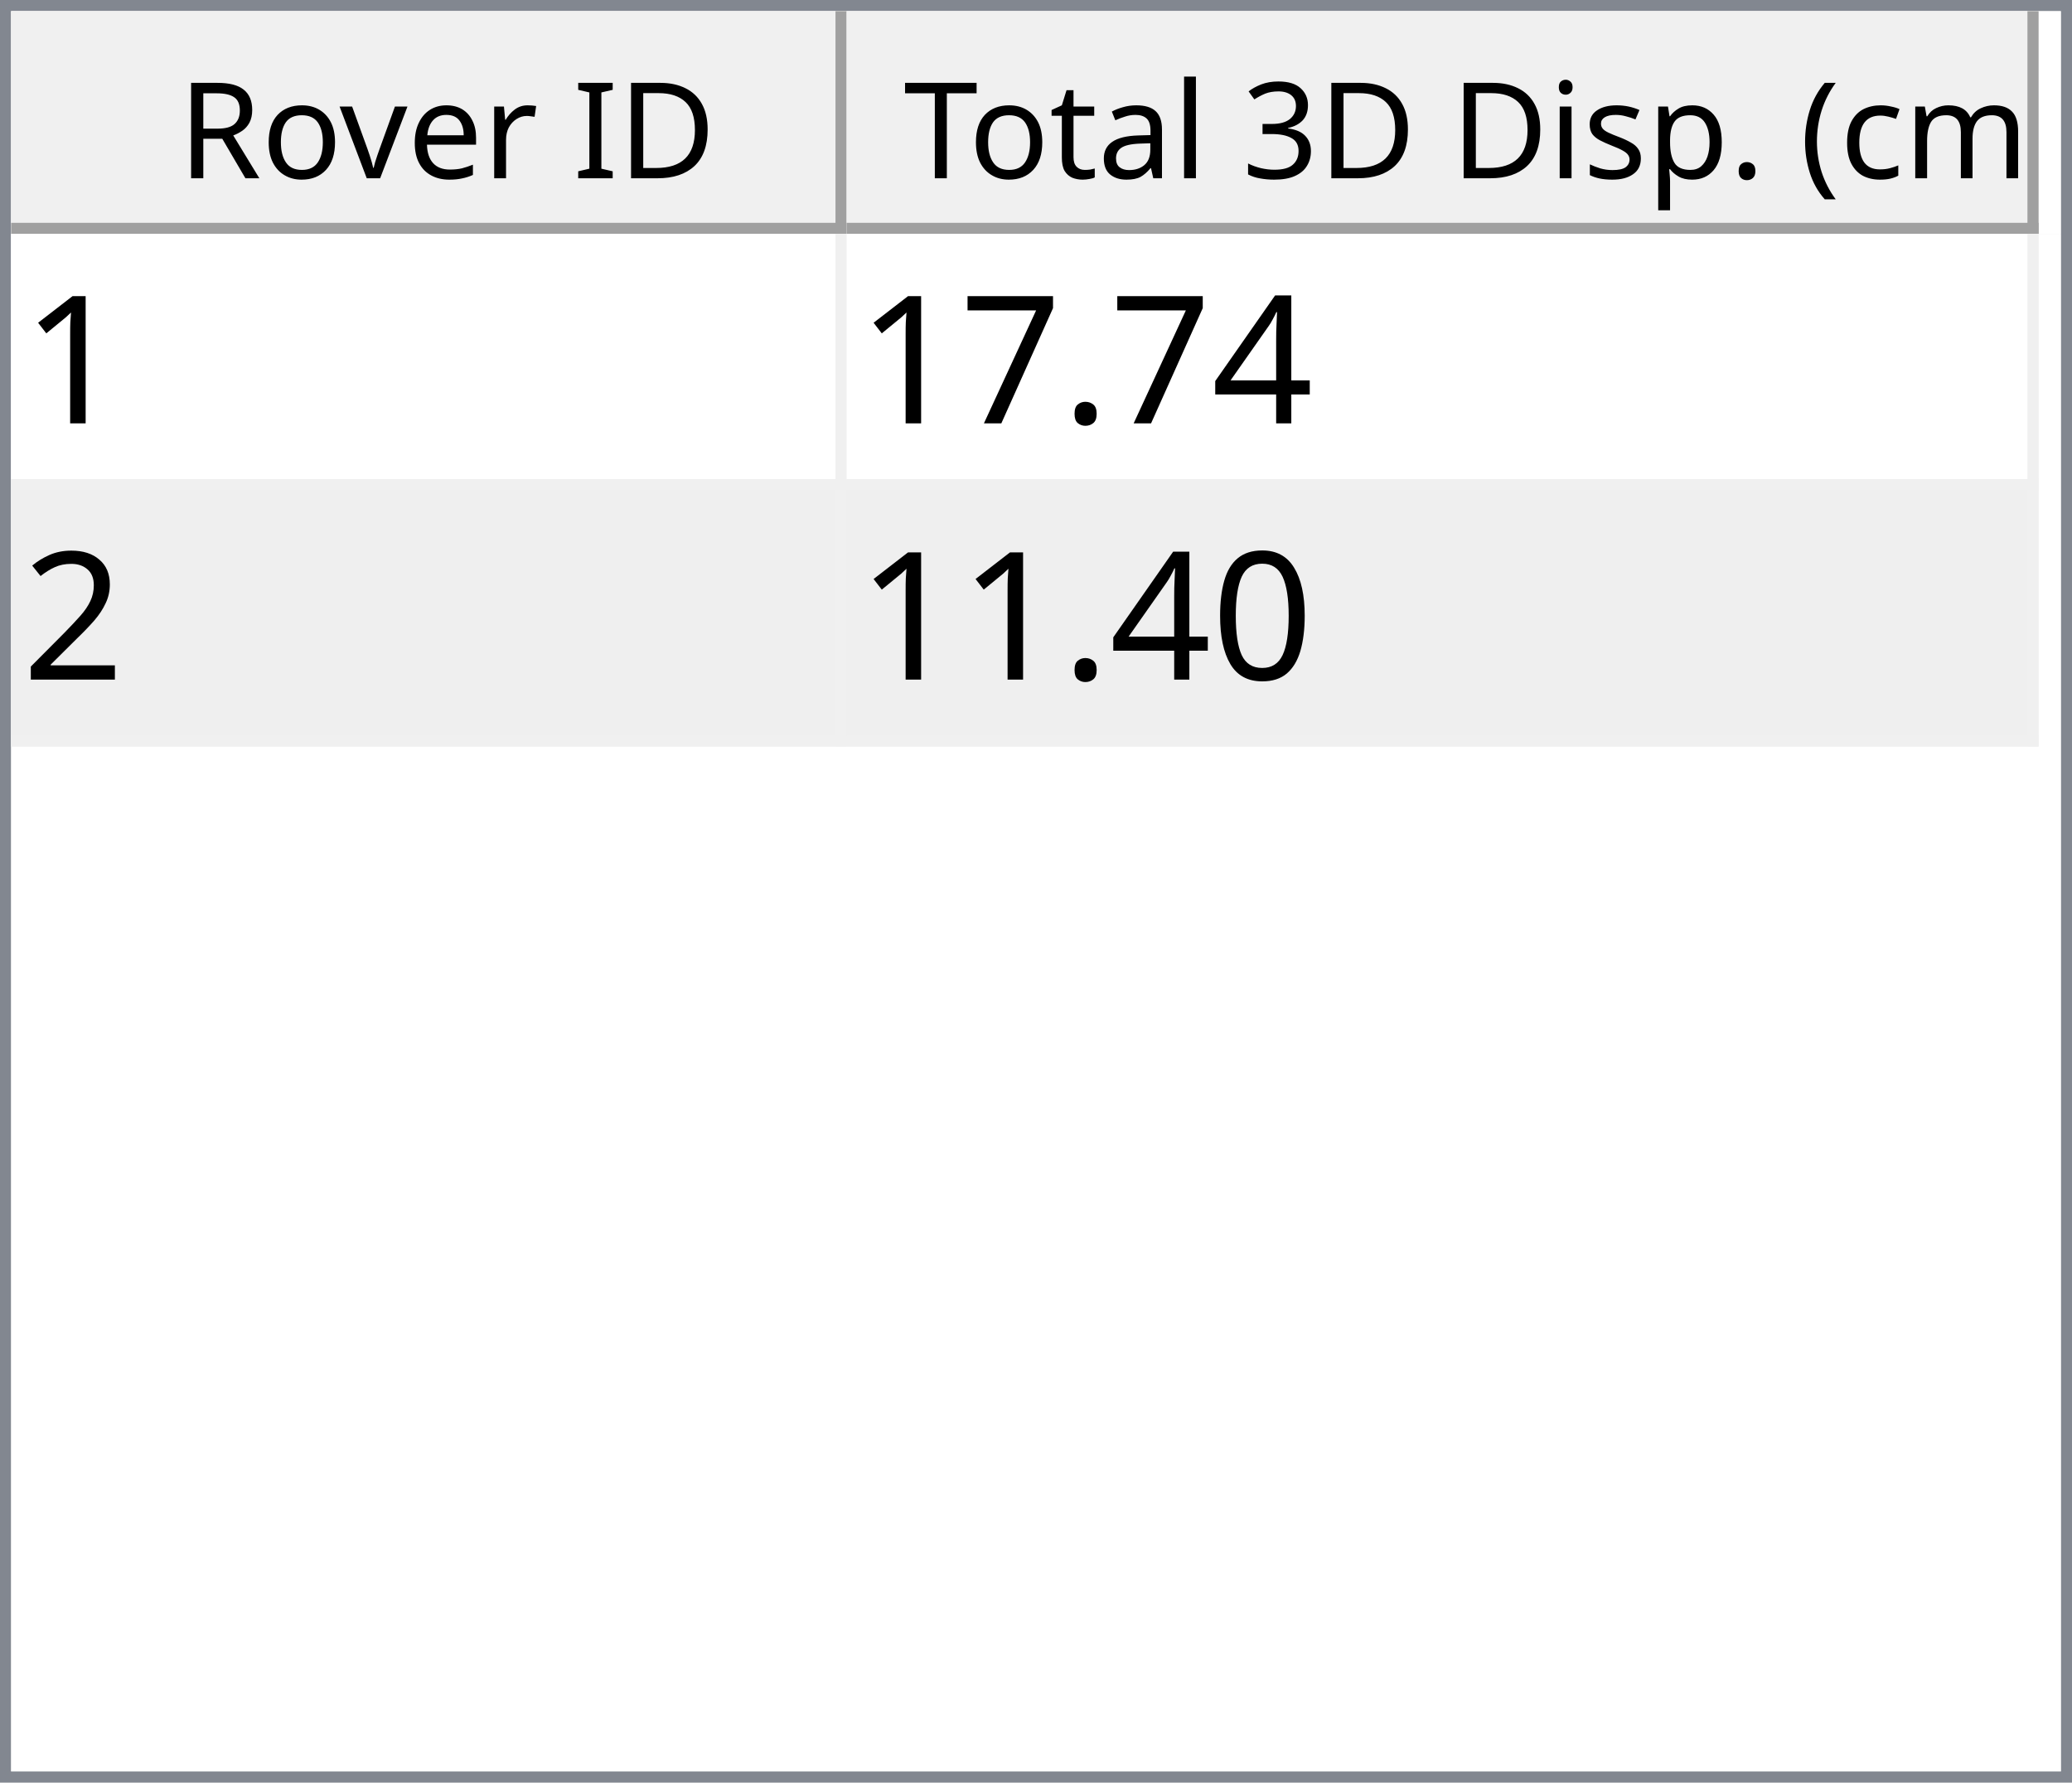
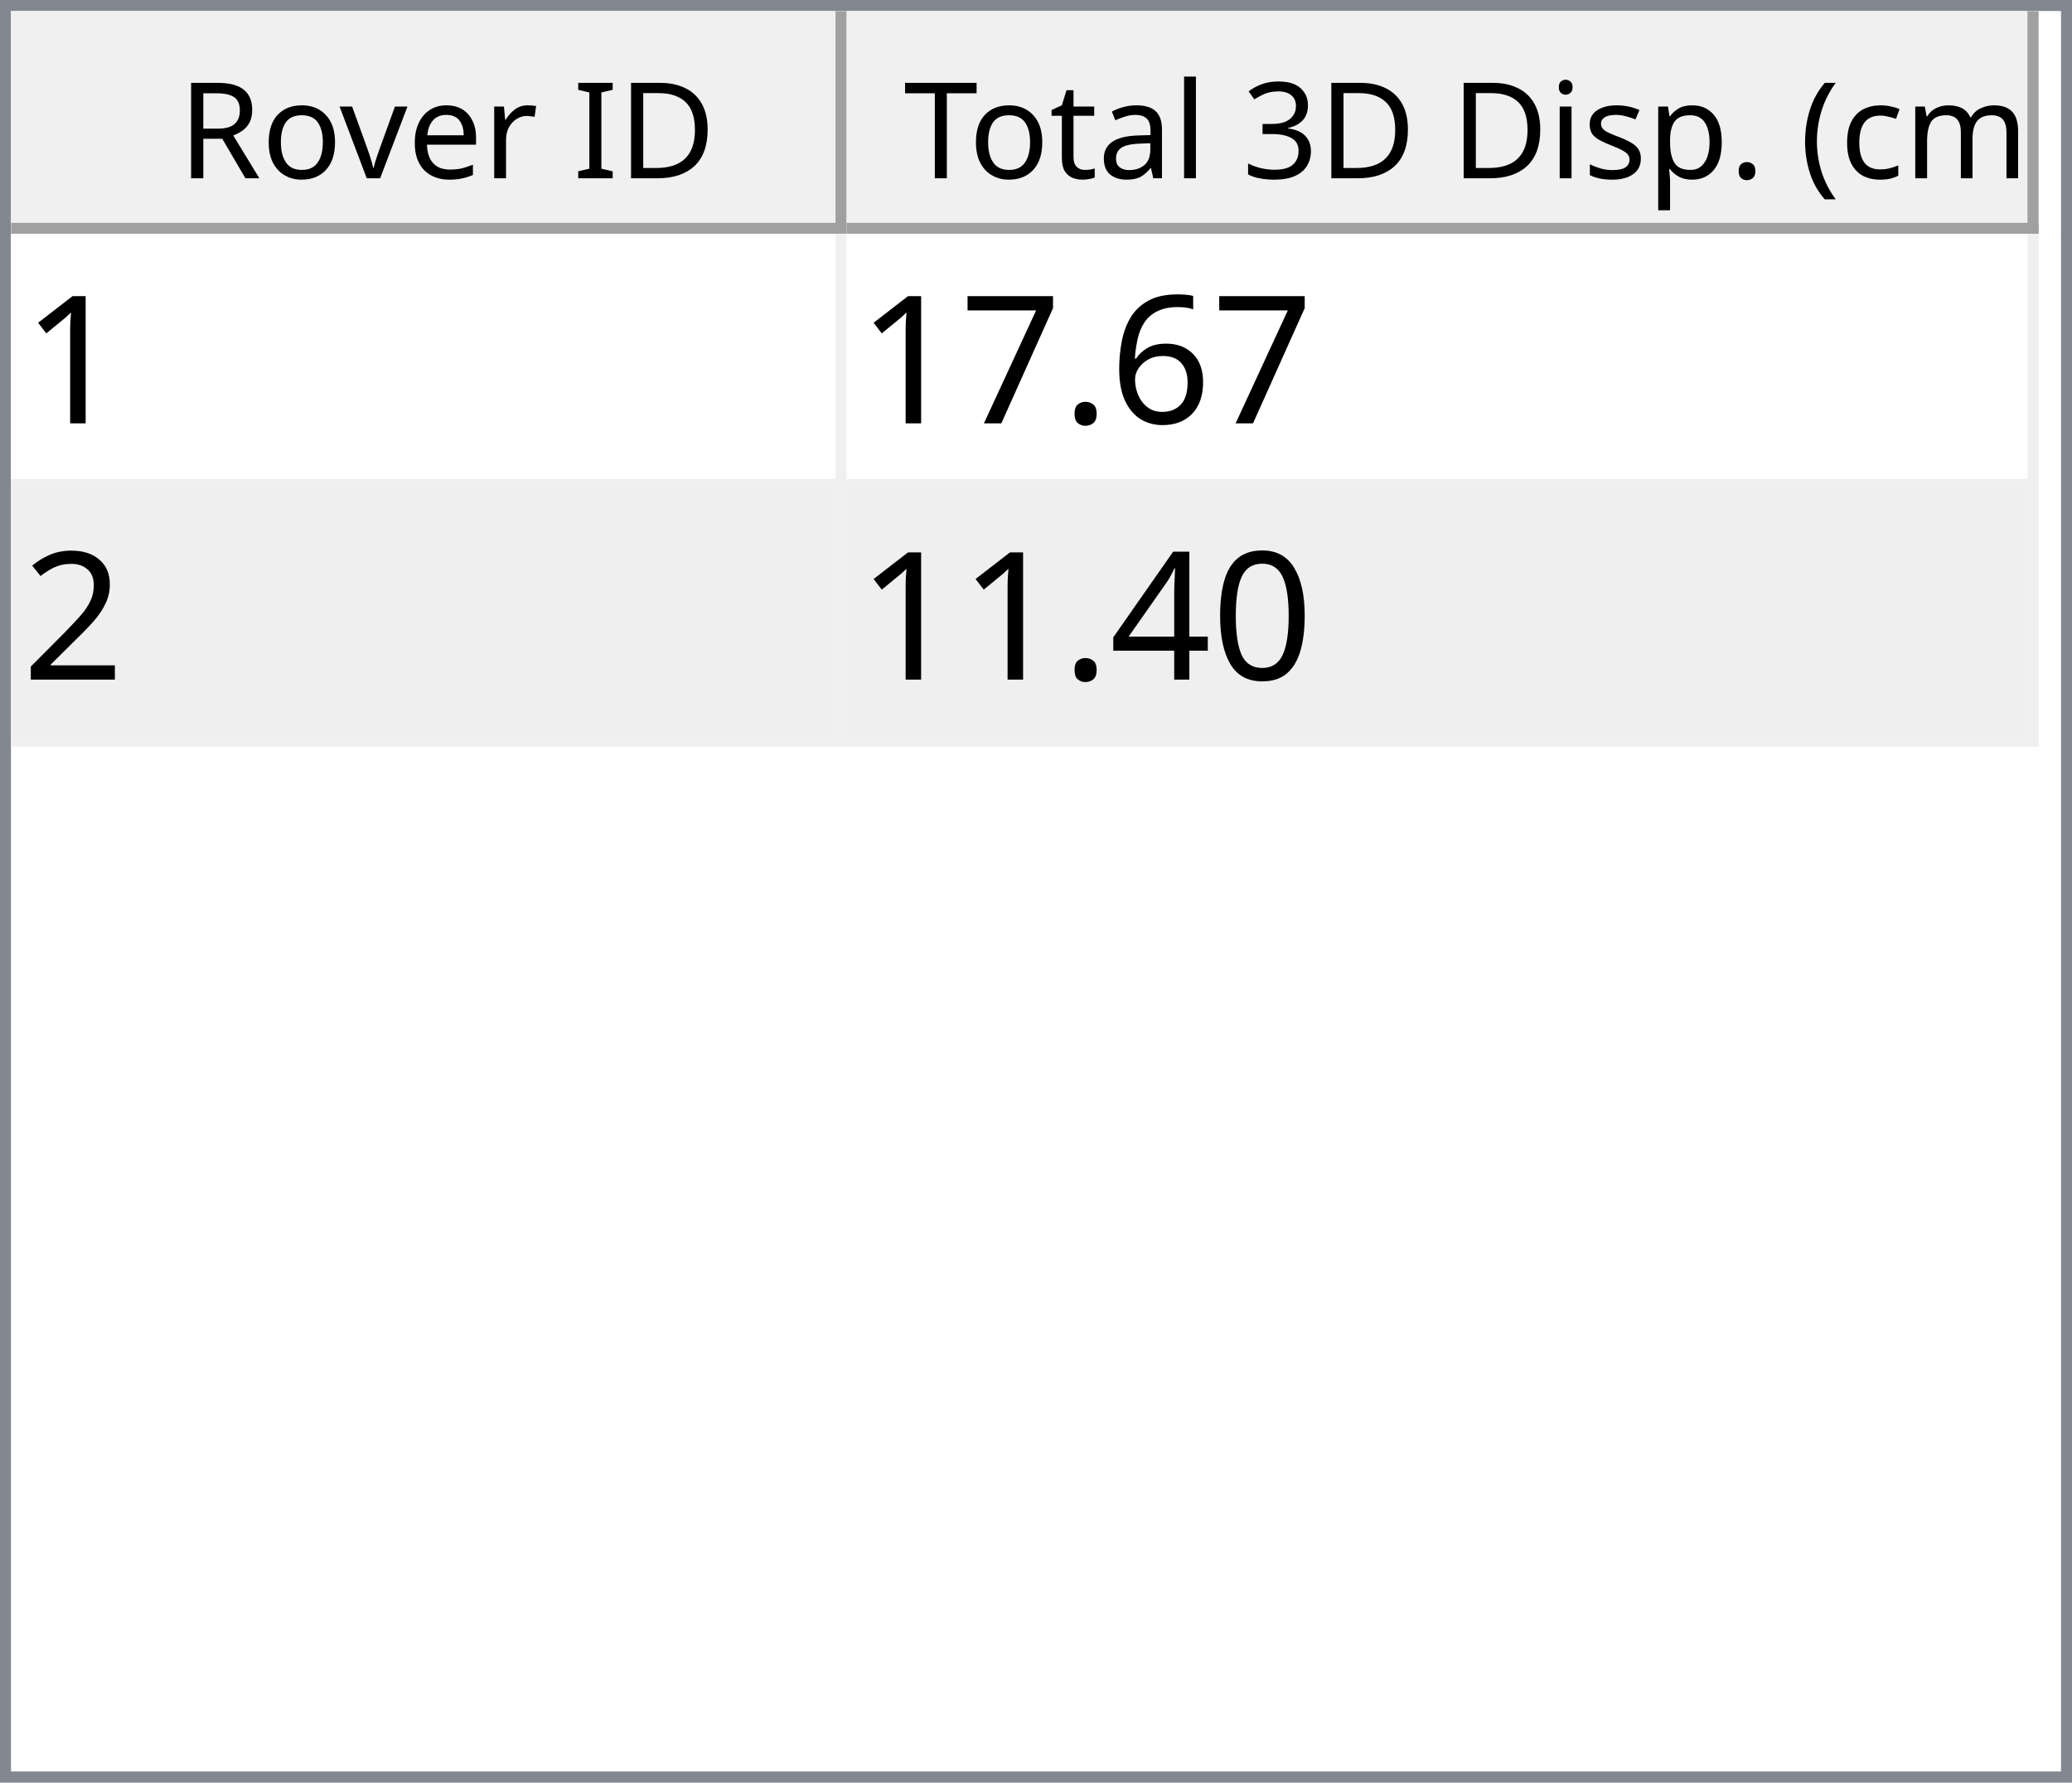
<svg xmlns="http://www.w3.org/2000/svg" style="fill-opacity:1; color-rendering:auto; color-interpolation:auto; text-rendering:auto; stroke:black; stroke-linecap:square; stroke-miterlimit:10; shape-rendering:auto; stroke-opacity:1; fill:black; stroke-dasharray:none; font-weight:normal; stroke-width:1; font-family:'Dialog'; font-style:normal; stroke-linejoin:miter; font-size:12px; stroke-dashoffset:0; image-rendering:auto;" width="186" height="160">
  <defs id="genericDefs" />
  <g>
    <defs id="defs1">
      <clipPath clipPathUnits="userSpaceOnUse" id="clipPath1">
        <path d="M0 0 L186 0 L186 160 L0 160 L0 0 Z" />
      </clipPath>
      <clipPath clipPathUnits="userSpaceOnUse" id="clipPath2">
        <path d="M0 0 L0 160 L186 160 L186 0 Z" />
      </clipPath>
      <clipPath clipPathUnits="userSpaceOnUse" id="clipPath3">
        <path d="M0 0 L0 20 L184 20 L184 0 Z" />
      </clipPath>
      <clipPath clipPathUnits="userSpaceOnUse" id="clipPath4">
        <path d="M0 0 L0 20 L75 20 L75 0 Z" />
      </clipPath>
      <clipPath clipPathUnits="userSpaceOnUse" id="clipPath5">
        <path d="M1 1 L1 19 L74 19 L74 1 Z" />
      </clipPath>
      <clipPath clipPathUnits="userSpaceOnUse" id="clipPath6">
        <path d="M0 0 L0 18 L73 18 L73 0 Z" />
      </clipPath>
      <clipPath clipPathUnits="userSpaceOnUse" id="clipPath7">
        <path d="M-0.5 -0.5 L-0.5 19.5 L74.5 19.5 L74.5 -0.5 Z" />
      </clipPath>
      <clipPath clipPathUnits="userSpaceOnUse" id="clipPath8">
        <path d="M0 0 L0 20 L107 20 L107 0 Z" />
      </clipPath>
      <clipPath clipPathUnits="userSpaceOnUse" id="clipPath9">
        <path d="M1 1 L1 19 L106 19 L106 1 Z" />
      </clipPath>
      <clipPath clipPathUnits="userSpaceOnUse" id="clipPath10">
        <path d="M0 0 L0 18 L105 18 L105 0 Z" />
      </clipPath>
      <clipPath clipPathUnits="userSpaceOnUse" id="clipPath11">
        <path d="M-0.5 -0.5 L-0.5 19.5 L106.5 19.5 L106.5 -0.5 Z" />
      </clipPath>
      <clipPath clipPathUnits="userSpaceOnUse" id="clipPath12">
        <path d="M0 0 L0 138 L184 138 L184 0 Z" />
      </clipPath>
      <clipPath clipPathUnits="userSpaceOnUse" id="clipPath13">
        <path d="M0 0 L0 46 L182 46 L182 0 Z" />
      </clipPath>
      <clipPath clipPathUnits="userSpaceOnUse" id="clipPath14">
        <path d="M-0.5 -0.5 L-0.5 45.5 L181.5 45.5 L181.5 -0.5 Z" />
      </clipPath>
      <clipPath clipPathUnits="userSpaceOnUse" id="clipPath15">
        <path d="M0 0 L0 22 L74 22 L74 0 Z" />
      </clipPath>
      <clipPath clipPathUnits="userSpaceOnUse" id="clipPath16">
        <path d="M0 0 L0 22 L106 22 L106 0 Z" />
      </clipPath>
      <font horiz-adv-x="64.551" id="font1">
        <font-face ascent="107.91" descent="25.098" units-per-em="100" style="font-style:normal; font-family:Segoe UI; font-weight:normal;" />
        <missing-glyph horiz-adv-x="64.551" d="M8.109 0 L8.109 68.266 L56.453 68.266 L56.453 0 L8.109 0 ZM15.328 7.234 L49.219 7.234 L49.219 61.031 L15.328 61.031 L15.328 7.234 Z" />
        <glyph unicode="D" horiz-adv-x="70.117" d="M9.188 0 L9.188 70.016 L28.516 70.016 Q65.531 70.016 65.531 35.891 Q65.531 19.672 55.25 9.836 Q44.969 0 27.734 0 L9.188 0 ZM17.391 62.594 L17.391 7.422 L27.828 7.422 Q41.609 7.422 49.273 14.797 Q56.938 22.172 56.938 35.688 Q56.938 62.594 28.328 62.594 L17.391 62.594 Z" />
        <glyph unicode="I" horiz-adv-x="26.611" d="M17.391 0 L9.188 0 L9.188 70.016 L17.391 70.016 L17.391 0 Z" />
        <glyph unicode=" " horiz-adv-x="27.393" d="" />
        <glyph unicode="r" horiz-adv-x="34.766" d="M34.188 41.891 Q32.078 43.5 28.125 43.5 Q23 43.5 19.555 38.672 Q16.109 33.844 16.109 25.484 L16.109 0 L8.109 0 L8.109 50 L16.109 50 L16.109 39.703 L16.312 39.703 Q18.016 44.969 21.531 47.922 Q25.047 50.875 29.391 50.875 Q32.516 50.875 34.188 50.203 L34.188 41.891 Z" />
        <glyph unicode="e" horiz-adv-x="52.295" d="M48.297 23 L12.984 23 Q13.188 14.656 17.484 10.109 Q21.781 5.562 29.297 5.562 Q37.75 5.562 44.828 11.141 L44.828 3.609 Q38.234 -1.172 27.391 -1.172 Q16.797 -1.172 10.742 5.641 Q4.688 12.453 4.688 24.812 Q4.688 36.469 11.305 43.82 Q17.922 51.172 27.734 51.172 Q37.547 51.172 42.922 44.828 Q48.297 38.484 48.297 27.203 L48.297 23 ZM40.094 29.781 Q40.047 36.719 36.75 40.578 Q33.453 44.438 27.594 44.438 Q21.922 44.438 17.969 40.383 Q14.016 36.328 13.094 29.781 L40.094 29.781 Z" />
        <glyph unicode="v" horiz-adv-x="47.9" d="M47.406 50 L27.484 0 L19.625 0 L0.688 50 L9.469 50 L22.172 13.672 Q23.578 9.672 23.922 6.688 L24.125 6.688 Q24.609 10.453 25.688 13.484 L38.969 50 L47.406 50 Z" />
        <glyph unicode="o" horiz-adv-x="58.594" d="M29 -1.172 Q17.922 -1.172 11.305 5.836 Q4.688 12.844 4.688 24.422 Q4.688 37.016 11.57 44.094 Q18.453 51.172 30.172 51.172 Q41.359 51.172 47.633 44.289 Q53.906 37.406 53.906 25.203 Q53.906 13.234 47.141 6.031 Q40.375 -1.172 29 -1.172 ZM29.594 44.438 Q21.875 44.438 17.383 39.188 Q12.891 33.938 12.891 24.703 Q12.891 15.828 17.43 10.695 Q21.969 5.562 29.594 5.562 Q37.359 5.562 41.531 10.594 Q45.703 15.625 45.703 24.906 Q45.703 34.281 41.531 39.359 Q37.359 44.438 29.594 44.438 Z" />
        <glyph unicode="R" horiz-adv-x="59.814" d="M59.375 0 L49.609 0 L37.891 19.625 Q36.281 22.359 34.766 24.289 Q33.25 26.219 31.664 27.438 Q30.078 28.656 28.25 29.219 Q26.422 29.781 24.125 29.781 L17.391 29.781 L17.391 0 L9.188 0 L9.188 70.016 L30.078 70.016 Q34.672 70.016 38.555 68.867 Q42.438 67.719 45.289 65.375 Q48.141 63.031 49.758 59.547 Q51.375 56.062 51.375 51.375 Q51.375 47.703 50.273 44.656 Q49.172 41.609 47.148 39.211 Q45.125 36.812 42.266 35.133 Q39.406 33.453 35.844 32.516 L35.844 32.328 Q37.594 31.547 38.891 30.547 Q40.188 29.547 41.359 28.18 Q42.531 26.812 43.68 25.078 Q44.828 23.344 46.234 21.047 L59.375 0 ZM17.391 62.594 L17.391 37.203 L28.516 37.203 Q31.594 37.203 34.203 38.133 Q36.812 39.062 38.719 40.797 Q40.625 42.531 41.703 45.047 Q42.781 47.562 42.781 50.688 Q42.781 56.297 39.141 59.445 Q35.5 62.594 28.609 62.594 L17.391 62.594 Z" />
        <glyph unicode=")" horiz-adv-x="30.176" d="M8.297 -15.922 L1.172 -15.922 Q16.406 2.344 16.406 26.812 Q16.406 51.469 1.078 70.016 L8.297 70.016 Q23.531 52.156 23.531 26.703 Q23.531 1.375 8.297 -15.922 Z" />
        <glyph unicode="m" horiz-adv-x="86.133" d="M79.109 0 L71.094 0 L71.094 28.719 Q71.094 37.016 68.531 40.727 Q65.969 44.438 59.906 44.438 Q54.781 44.438 51.195 39.75 Q47.609 35.062 47.609 28.516 L47.609 0 L39.594 0 L39.594 29.688 Q39.594 44.438 28.219 44.438 Q22.953 44.438 19.531 40.016 Q16.109 35.594 16.109 28.516 L16.109 0 L8.109 0 L8.109 50 L16.109 50 L16.109 42.094 L16.312 42.094 Q21.625 51.172 31.844 51.172 Q36.969 51.172 40.773 48.312 Q44.578 45.453 46 40.828 Q51.562 51.172 62.594 51.172 Q79.109 51.172 79.109 30.812 L79.109 0 Z" />
        <glyph unicode="c" horiz-adv-x="46.191" d="M42.188 2.297 Q36.422 -1.172 28.516 -1.172 Q17.828 -1.172 11.258 5.789 Q4.688 12.75 4.688 23.828 Q4.688 36.188 11.766 43.68 Q18.844 51.172 30.672 51.172 Q37.25 51.172 42.281 48.734 L42.281 40.531 Q36.719 44.438 30.375 44.438 Q22.703 44.438 17.797 38.945 Q12.891 33.453 12.891 24.516 Q12.891 15.719 17.508 10.641 Q22.125 5.562 29.891 5.562 Q36.422 5.562 42.188 9.906 L42.188 2.297 Z" />
        <glyph unicode="(" horiz-adv-x="30.176" d="M29.109 -15.922 L21.969 -15.922 Q6.844 1.375 6.844 26.703 Q6.844 52.156 21.969 70.016 L29.203 70.016 Q13.875 51.469 13.875 26.812 Q13.875 2.344 29.109 -15.922 Z" />
        <glyph unicode="." horiz-adv-x="21.68" d="M10.891 -1.078 Q8.641 -1.078 7.055 0.539 Q5.469 2.156 5.469 4.391 Q5.469 6.641 7.055 8.273 Q8.641 9.906 10.891 9.906 Q13.188 9.906 14.797 8.273 Q16.406 6.641 16.406 4.391 Q16.406 2.156 14.797 0.539 Q13.188 -1.078 10.891 -1.078 Z" />
        <glyph unicode="p" horiz-adv-x="58.789" d="M16.312 7.234 L16.109 7.234 L16.109 -23 L8.109 -23 L8.109 50 L16.109 50 L16.109 41.219 L16.312 41.219 Q22.219 51.172 33.594 51.172 Q43.266 51.172 48.688 44.461 Q54.109 37.75 54.109 26.469 Q54.109 13.922 48 6.375 Q41.891 -1.172 31.297 -1.172 Q21.578 -1.172 16.312 7.234 ZM16.109 27.391 L16.109 20.406 Q16.109 14.203 20.141 9.883 Q24.172 5.562 30.375 5.562 Q37.641 5.562 41.773 11.133 Q45.906 16.703 45.906 26.609 Q45.906 34.969 42.047 39.703 Q38.188 44.438 31.594 44.438 Q24.609 44.438 20.359 39.578 Q16.109 34.719 16.109 27.391 Z" />
        <glyph unicode="s" horiz-adv-x="42.432" d="M5.078 1.812 L5.078 10.406 Q11.625 5.562 19.484 5.562 Q30.031 5.562 30.031 12.594 Q30.031 14.594 29.125 15.992 Q28.219 17.391 26.68 18.461 Q25.141 19.531 23.07 20.383 Q21 21.234 18.609 22.172 Q15.281 23.484 12.766 24.828 Q10.25 26.172 8.57 27.859 Q6.891 29.547 6.031 31.695 Q5.172 33.844 5.172 36.719 Q5.172 40.234 6.789 42.945 Q8.406 45.656 11.086 47.484 Q13.766 49.312 17.211 50.242 Q20.656 51.172 24.312 51.172 Q30.812 51.172 35.938 48.922 L35.938 40.828 Q30.422 44.438 23.25 44.438 Q21 44.438 19.195 43.922 Q17.391 43.406 16.094 42.477 Q14.797 41.547 14.086 40.258 Q13.375 38.969 13.375 37.406 Q13.375 35.453 14.086 34.133 Q14.797 32.812 16.164 31.789 Q17.531 30.766 19.484 29.938 Q21.438 29.109 23.922 28.125 Q27.25 26.859 29.883 25.516 Q32.516 24.172 34.375 22.484 Q36.234 20.797 37.234 18.602 Q38.234 16.406 38.234 13.375 Q38.234 9.672 36.602 6.938 Q34.969 4.203 32.234 2.398 Q29.5 0.594 25.93 -0.289 Q22.359 -1.172 18.453 -1.172 Q10.75 -1.172 5.078 1.812 Z" />
        <glyph unicode="i" horiz-adv-x="24.219" d="M12.203 62.703 Q10.062 62.703 8.547 64.164 Q7.031 65.625 7.031 67.875 Q7.031 70.125 8.547 71.609 Q10.062 73.094 12.203 73.094 Q14.406 73.094 15.945 71.609 Q17.484 70.125 17.484 67.875 Q17.484 65.719 15.945 64.211 Q14.406 62.703 12.203 62.703 ZM16.109 0 L8.109 0 L8.109 50 L16.109 50 L16.109 0 Z" />
        <glyph unicode="3" horiz-adv-x="53.906" d="M46.531 19.828 Q46.531 15.094 44.75 11.211 Q42.969 7.328 39.719 4.57 Q36.469 1.812 31.93 0.297 Q27.391 -1.219 21.922 -1.219 Q11.922 -1.219 6 2.594 L6 11.188 Q13.094 5.609 22.219 5.609 Q25.875 5.609 28.828 6.539 Q31.781 7.469 33.906 9.227 Q36.031 10.984 37.18 13.477 Q38.328 15.969 38.328 19.094 Q38.328 32.812 18.797 32.812 L12.984 32.812 L12.984 39.594 L18.5 39.594 Q35.797 39.594 35.797 52.484 Q35.797 64.406 22.609 64.406 Q15.188 64.406 8.688 59.422 L8.688 67.188 Q15.375 71.188 24.609 71.188 Q29 71.188 32.57 69.969 Q36.141 68.75 38.68 66.555 Q41.219 64.359 42.609 61.281 Q44 58.203 44 54.5 Q44 40.672 30.031 36.719 L30.031 36.531 Q33.594 36.141 36.625 34.797 Q39.656 33.453 41.852 31.305 Q44.047 29.156 45.289 26.25 Q46.531 23.344 46.531 19.828 Z" />
        <glyph unicode="l" horiz-adv-x="24.219" d="M16.109 0 L8.109 0 L8.109 74.031 L16.109 74.031 L16.109 0 Z" />
        <glyph unicode="a" horiz-adv-x="50.879" d="M43.891 0 L35.891 0 L35.891 7.812 L35.688 7.812 Q30.469 -1.172 20.312 -1.172 Q12.844 -1.172 8.617 2.781 Q4.391 6.734 4.391 13.281 Q4.391 27.297 20.906 29.594 L35.891 31.688 Q35.891 44.438 25.594 44.438 Q16.547 44.438 9.281 38.281 L9.281 46.484 Q16.656 51.172 26.266 51.172 Q43.891 51.172 43.891 32.516 L43.891 0 ZM35.891 25.297 L23.828 23.641 Q18.266 22.859 15.43 20.875 Q12.594 18.891 12.594 13.875 Q12.594 10.203 15.211 7.883 Q17.828 5.562 22.172 5.562 Q28.125 5.562 32.008 9.742 Q35.891 13.922 35.891 20.312 L35.891 25.297 Z" />
        <glyph unicode="t" horiz-adv-x="33.887" d="M31.297 0.484 Q28.469 -1.078 23.828 -1.078 Q10.688 -1.078 10.688 13.578 L10.688 43.172 L2.094 43.172 L2.094 50 L10.688 50 L10.688 62.203 L18.703 64.797 L18.703 50 L31.297 50 L31.297 43.172 L18.703 43.172 L18.703 14.984 Q18.703 9.969 20.414 7.82 Q22.125 5.672 26.078 5.672 Q29.109 5.672 31.297 7.328 L31.297 0.484 Z" />
        <glyph unicode="T" horiz-adv-x="52.393" d="M50.594 62.594 L30.375 62.594 L30.375 0 L22.172 0 L22.172 62.594 L2 62.594 L2 70.016 L50.594 70.016 L50.594 62.594 Z" />
      </font>
      <font horiz-adv-x="75.0" id="font2">
        <font-face ascent="100.537" descent="21.973" units-per-em="100" style="font-style:normal; font-family:sans-serif; font-weight:normal;" />
        <missing-glyph horiz-adv-x="75.0" d="M12.5 0 L12.5 62.5 L62.5 62.5 L62.5 0 L12.5 0 ZM14.062 1.562 L60.938 1.562 L60.938 60.938 L14.062 60.938 L14.062 1.562 Z" />
        <glyph unicode="1" horiz-adv-x="55.615" d="M37.25 0 L28.469 0 L28.469 56 Q25.297 52.984 20.141 49.953 Q14.984 46.922 10.891 45.406 L10.891 53.906 Q18.266 57.375 23.781 62.305 Q29.297 67.234 31.594 71.875 L37.25 71.875 L37.25 0 Z" />
-         <glyph unicode="4" horiz-adv-x="55.615" d="M32.328 0 L32.328 17.141 L1.266 17.141 L1.266 25.203 L33.938 71.578 L41.109 71.578 L41.109 25.203 L50.781 25.203 L50.781 17.141 L41.109 17.141 L41.109 0 L32.328 0 ZM32.328 25.203 L32.328 57.469 L9.906 25.203 L32.328 25.203 Z" />
+         <glyph unicode="6" horiz-adv-x="55.615" d="M49.75 54.047 L41.016 53.375 Q39.844 58.547 37.703 60.891 Q34.125 64.656 28.906 64.656 Q24.703 64.656 21.531 62.312 Q17.391 59.281 14.992 53.469 Q12.594 47.656 12.5 36.922 Q15.672 41.75 20.266 44.094 Q24.859 46.438 29.891 46.438 Q38.672 46.438 44.852 39.969 Q51.031 33.5 51.031 23.25 Q51.031 16.5 48.125 10.719 Q45.219 4.938 40.141 1.859 Q35.062 -1.219 28.609 -1.219 Q17.625 -1.219 10.695 6.859 Q3.766 14.938 3.766 33.5 Q3.766 54.25 11.422 63.672 Q18.109 71.875 29.438 71.875 Q37.891 71.875 43.289 67.141 Q48.688 62.406 49.75 54.047 ZM13.875 23.188 Q13.875 18.656 15.797 14.508 Q17.719 10.359 21.188 8.18 Q24.656 6 28.469 6 Q34.031 6 38.039 10.492 Q42.047 14.984 42.047 22.703 Q42.047 30.125 38.086 34.398 Q34.125 38.672 28.125 38.672 Q22.172 38.672 18.023 34.398 Q13.875 30.125 13.875 23.188 Z" />
        <glyph unicode="." horiz-adv-x="27.783" d="M9.078 0 L9.078 10.016 L19.094 10.016 L19.094 0 L9.078 0 Z" />
        <glyph unicode="7" horiz-adv-x="55.615" d="M4.734 62.203 L4.734 70.656 L51.078 70.656 L51.078 63.812 Q44.234 56.547 37.523 44.484 Q30.812 32.422 27.156 19.672 Q24.516 10.688 23.781 0 L14.75 0 Q14.891 8.453 18.062 20.414 Q21.234 32.375 27.172 43.484 Q33.109 54.594 39.797 62.203 L4.734 62.203 Z" />
        <glyph unicode="2" horiz-adv-x="55.615" d="M50.344 8.453 L50.344 0 L3.031 0 Q2.938 3.172 4.047 6.109 Q5.859 10.938 9.836 15.625 Q13.812 20.312 21.344 26.469 Q33.016 36.031 37.117 41.625 Q41.219 47.219 41.219 52.203 Q41.219 57.422 37.477 61.008 Q33.734 64.594 27.734 64.594 Q21.391 64.594 17.578 60.789 Q13.766 56.984 13.719 50.25 L4.688 51.172 Q5.609 61.281 11.664 66.578 Q17.719 71.875 27.938 71.875 Q38.234 71.875 44.242 66.164 Q50.25 60.453 50.25 52 Q50.25 47.703 48.492 43.555 Q46.734 39.406 42.656 34.812 Q38.578 30.219 29.109 22.219 Q21.188 15.578 18.945 13.211 Q16.703 10.844 15.234 8.453 L50.344 8.453 Z" />
        <glyph unicode="0" horiz-adv-x="55.615" d="M4.156 35.297 Q4.156 48 6.766 55.742 Q9.375 63.484 14.523 67.68 Q19.672 71.875 27.484 71.875 Q33.25 71.875 37.594 69.555 Q41.938 67.234 44.773 62.867 Q47.609 58.5 49.219 52.227 Q50.828 45.953 50.828 35.297 Q50.828 22.703 48.242 14.969 Q45.656 7.234 40.508 3.008 Q35.359 -1.219 27.484 -1.219 Q17.141 -1.219 11.234 6.203 Q4.156 15.141 4.156 35.297 ZM13.188 35.297 Q13.188 17.672 17.312 11.836 Q21.438 6 27.484 6 Q33.547 6 37.672 11.859 Q41.797 17.719 41.797 35.297 Q41.797 52.984 37.672 58.789 Q33.547 64.594 27.391 64.594 Q21.344 64.594 17.719 59.469 Q13.188 52.938 13.188 35.297 Z" />
+         <glyph unicode="4" horiz-adv-x="55.615" d="M32.328 0 L32.328 17.141 L1.266 17.141 L1.266 25.203 L33.938 71.578 L41.109 71.578 L41.109 25.203 L50.781 25.203 L50.781 17.141 L41.109 17.141 L41.109 0 L32.328 0 ZM32.328 25.203 L32.328 57.469 L9.906 25.203 L32.328 25.203 Z" />
      </font>
    </defs>
    <g style="fill:white; stroke:white;">
      <rect x="0" y="0" width="186" style="clip-path:url(#clipPath1); stroke:none;" height="160" />
    </g>
    <g style="fill:white; text-rendering:optimizeSpeed; color-rendering:optimizeSpeed; image-rendering:optimizeSpeed; shape-rendering:crispEdges; stroke:white; color-interpolation:sRGB;">
      <rect x="0" width="186" height="160" y="0" style="stroke:none;" />
      <path style="stroke:none;" d="M0 160 L186 160 L186 0 L0 0 Z" />
    </g>
    <g style="fill:rgb(240,240,240); font-family:'Segoe UI'; stroke:rgb(240,240,240);">
      <rect x="0" y="0" width="186" style="clip-path:url(#clipPath2); stroke:none;" height="160" />
    </g>
    <g style="fill:rgb(130,135,144); font-family:'Segoe UI'; stroke:rgb(130,135,144);">
      <path d="M0 0 L186 0 L186 160 L0 160 L0 0 ZM1 1 L185 1 L185 159 L1 159 L1 1 Z" style="fill-rule:evenodd; clip-path:url(#clipPath2); stroke:none;" />
    </g>
    <g style="fill:white; font-family:'Segoe UI'; stroke:white;" transform="translate(1,1)">
      <rect x="0" y="0" width="184" style="clip-path:url(#clipPath3); stroke:none;" height="20" />
    </g>
    <g style="fill:rgb(240,240,240); font-family:'Segoe UI'; stroke:rgb(240,240,240);" transform="translate(1,1)">
      <rect x="0" y="0" width="75" style="clip-path:url(#clipPath4); stroke:none;" height="20" />
    </g>
    <g style="font-family:'Segoe UI';" transform="translate(2,2)">
      <text x="14" xml:space="preserve" y="14" style="clip-path:url(#clipPath6); stroke:none;">Rover ID</text>
    </g>
    <g style="fill:rgb(160,160,160); font-family:'Segoe UI'; stroke:rgb(160,160,160); stroke-linejoin:bevel;" transform="translate(1.5,1.5)">
      <line x1="74" x2="74" y1="0" style="fill:none; clip-path:url(#clipPath7);" y2="19" />
    </g>
    <g style="fill:rgb(160,160,160); font-family:'Segoe UI'; stroke:rgb(160,160,160); stroke-linejoin:bevel;" transform="matrix(1,0,0,1,1,1) translate(0.5,0.5)">
      <line x1="0" x2="74" y1="19" style="fill:none; clip-path:url(#clipPath7);" y2="19" />
    </g>
    <g style="fill:rgb(240,240,240); font-family:'Segoe UI'; stroke:rgb(240,240,240);" transform="translate(76,1)">
      <rect x="0" y="0" width="107" style="clip-path:url(#clipPath8); stroke:none;" height="20" />
    </g>
    <g style="font-family:'Segoe UI';" transform="translate(77,2)">
      <text x="1" xml:space="preserve" y="14" style="clip-path:url(#clipPath10); stroke:none;"> Total 3D Disp. (cm)</text>
    </g>
    <g style="fill:rgb(160,160,160); font-family:'Segoe UI'; stroke:rgb(160,160,160); stroke-linejoin:bevel;" transform="translate(76.5,1.5)">
      <line x1="106" x2="106" y1="0" style="fill:none; clip-path:url(#clipPath11);" y2="19" />
    </g>
    <g style="fill:rgb(160,160,160); font-family:'Segoe UI'; stroke:rgb(160,160,160); stroke-linejoin:bevel;" transform="matrix(1,0,0,1,76,1) translate(0.5,0.5)">
      <line x1="0" x2="106" y1="19" style="fill:none; clip-path:url(#clipPath11);" y2="19" />
    </g>
    <g style="fill:white; font-family:'Segoe UI'; stroke:white;" transform="translate(1,21)">
      <rect x="0" y="0" width="184" style="clip-path:url(#clipPath12); stroke:none;" height="138" />
    </g>
    <g style="fill:rgb(240,240,240); font-size:16px; font-family:sans-serif; stroke:rgb(240,240,240);" transform="translate(1,21)">
      <rect x="0" y="0" width="182" style="clip-path:url(#clipPath13); stroke:none;" height="46" />
      <line transform="translate(0.5,0.5)" x1="0" x2="181" y1="22" style="clip-path:url(#clipPath14); fill:none; stroke-linejoin:bevel;" y2="22" />
    </g>
    <g transform="matrix(1,0,0,1,1,21) translate(0.5,0.5)" style="fill:rgb(240,240,240); font-size:16px; font-family:sans-serif; stroke:rgb(240,240,240); stroke-linejoin:bevel;">
      <line x1="0" x2="181" y1="45" style="fill:none; clip-path:url(#clipPath14);" y2="45" />
    </g>
    <g transform="matrix(1,0,0,1,1,21) translate(0.5,0.5)" style="fill:rgb(240,240,240); font-size:16px; font-family:sans-serif; stroke:rgb(240,240,240); stroke-linejoin:bevel;">
      <line x1="74" x2="74" y1="0" style="fill:none; clip-path:url(#clipPath14);" y2="45" />
    </g>
    <g transform="matrix(1,0,0,1,1,21) translate(0.5,0.5)" style="fill:rgb(240,240,240); font-size:16px; font-family:sans-serif; stroke:rgb(240,240,240); stroke-linejoin:bevel;">
      <line x1="181" x2="181" y1="0" style="fill:none; clip-path:url(#clipPath14);" y2="45" />
    </g>
    <g style="fill:white; font-size:16px; font-family:sans-serif; stroke:white;" transform="matrix(1,0,0,1,1,21)">
      <rect x="0" y="0" width="74" style="clip-path:url(#clipPath15); stroke:none;" height="22" />
      <text x="1" y="17" style="fill:black; clip-path:url(#clipPath15); stroke:none;" xml:space="preserve">1</text>
    </g>
    <g style="fill:white; font-size:16px; font-family:sans-serif; stroke:white;" transform="matrix(1,0,0,1,1,21) translate(75,0)">
      <rect x="0" y="0" width="106" style="clip-path:url(#clipPath16); stroke:none;" height="22" />
-       <text x="1" y="17" style="fill:black; clip-path:url(#clipPath16); stroke:none;" xml:space="preserve">17.74</text>
+       <text x="1" y="17" style="fill:black; clip-path:url(#clipPath16); stroke:none;" xml:space="preserve">17.67</text>
    </g>
    <g style="fill:rgb(239,239,239); font-size:16px; font-family:sans-serif; stroke:rgb(239,239,239);" transform="matrix(1,0,0,1,1,21) translate(0,23)">
      <rect x="0" y="0" width="74" style="clip-path:url(#clipPath15); stroke:none;" height="22" />
      <text x="1" y="17" style="fill:black; clip-path:url(#clipPath15); stroke:none;" xml:space="preserve">2</text>
    </g>
    <g style="fill:rgb(239,239,239); font-size:16px; font-family:sans-serif; stroke:rgb(239,239,239);" transform="matrix(1,0,0,1,1,21) translate(75,23)">
      <rect x="0" y="0" width="106" style="clip-path:url(#clipPath16); stroke:none;" height="22" />
      <text x="1" y="17" style="fill:black; clip-path:url(#clipPath16); stroke:none;" xml:space="preserve">11.40</text>
    </g>
  </g>
</svg>
